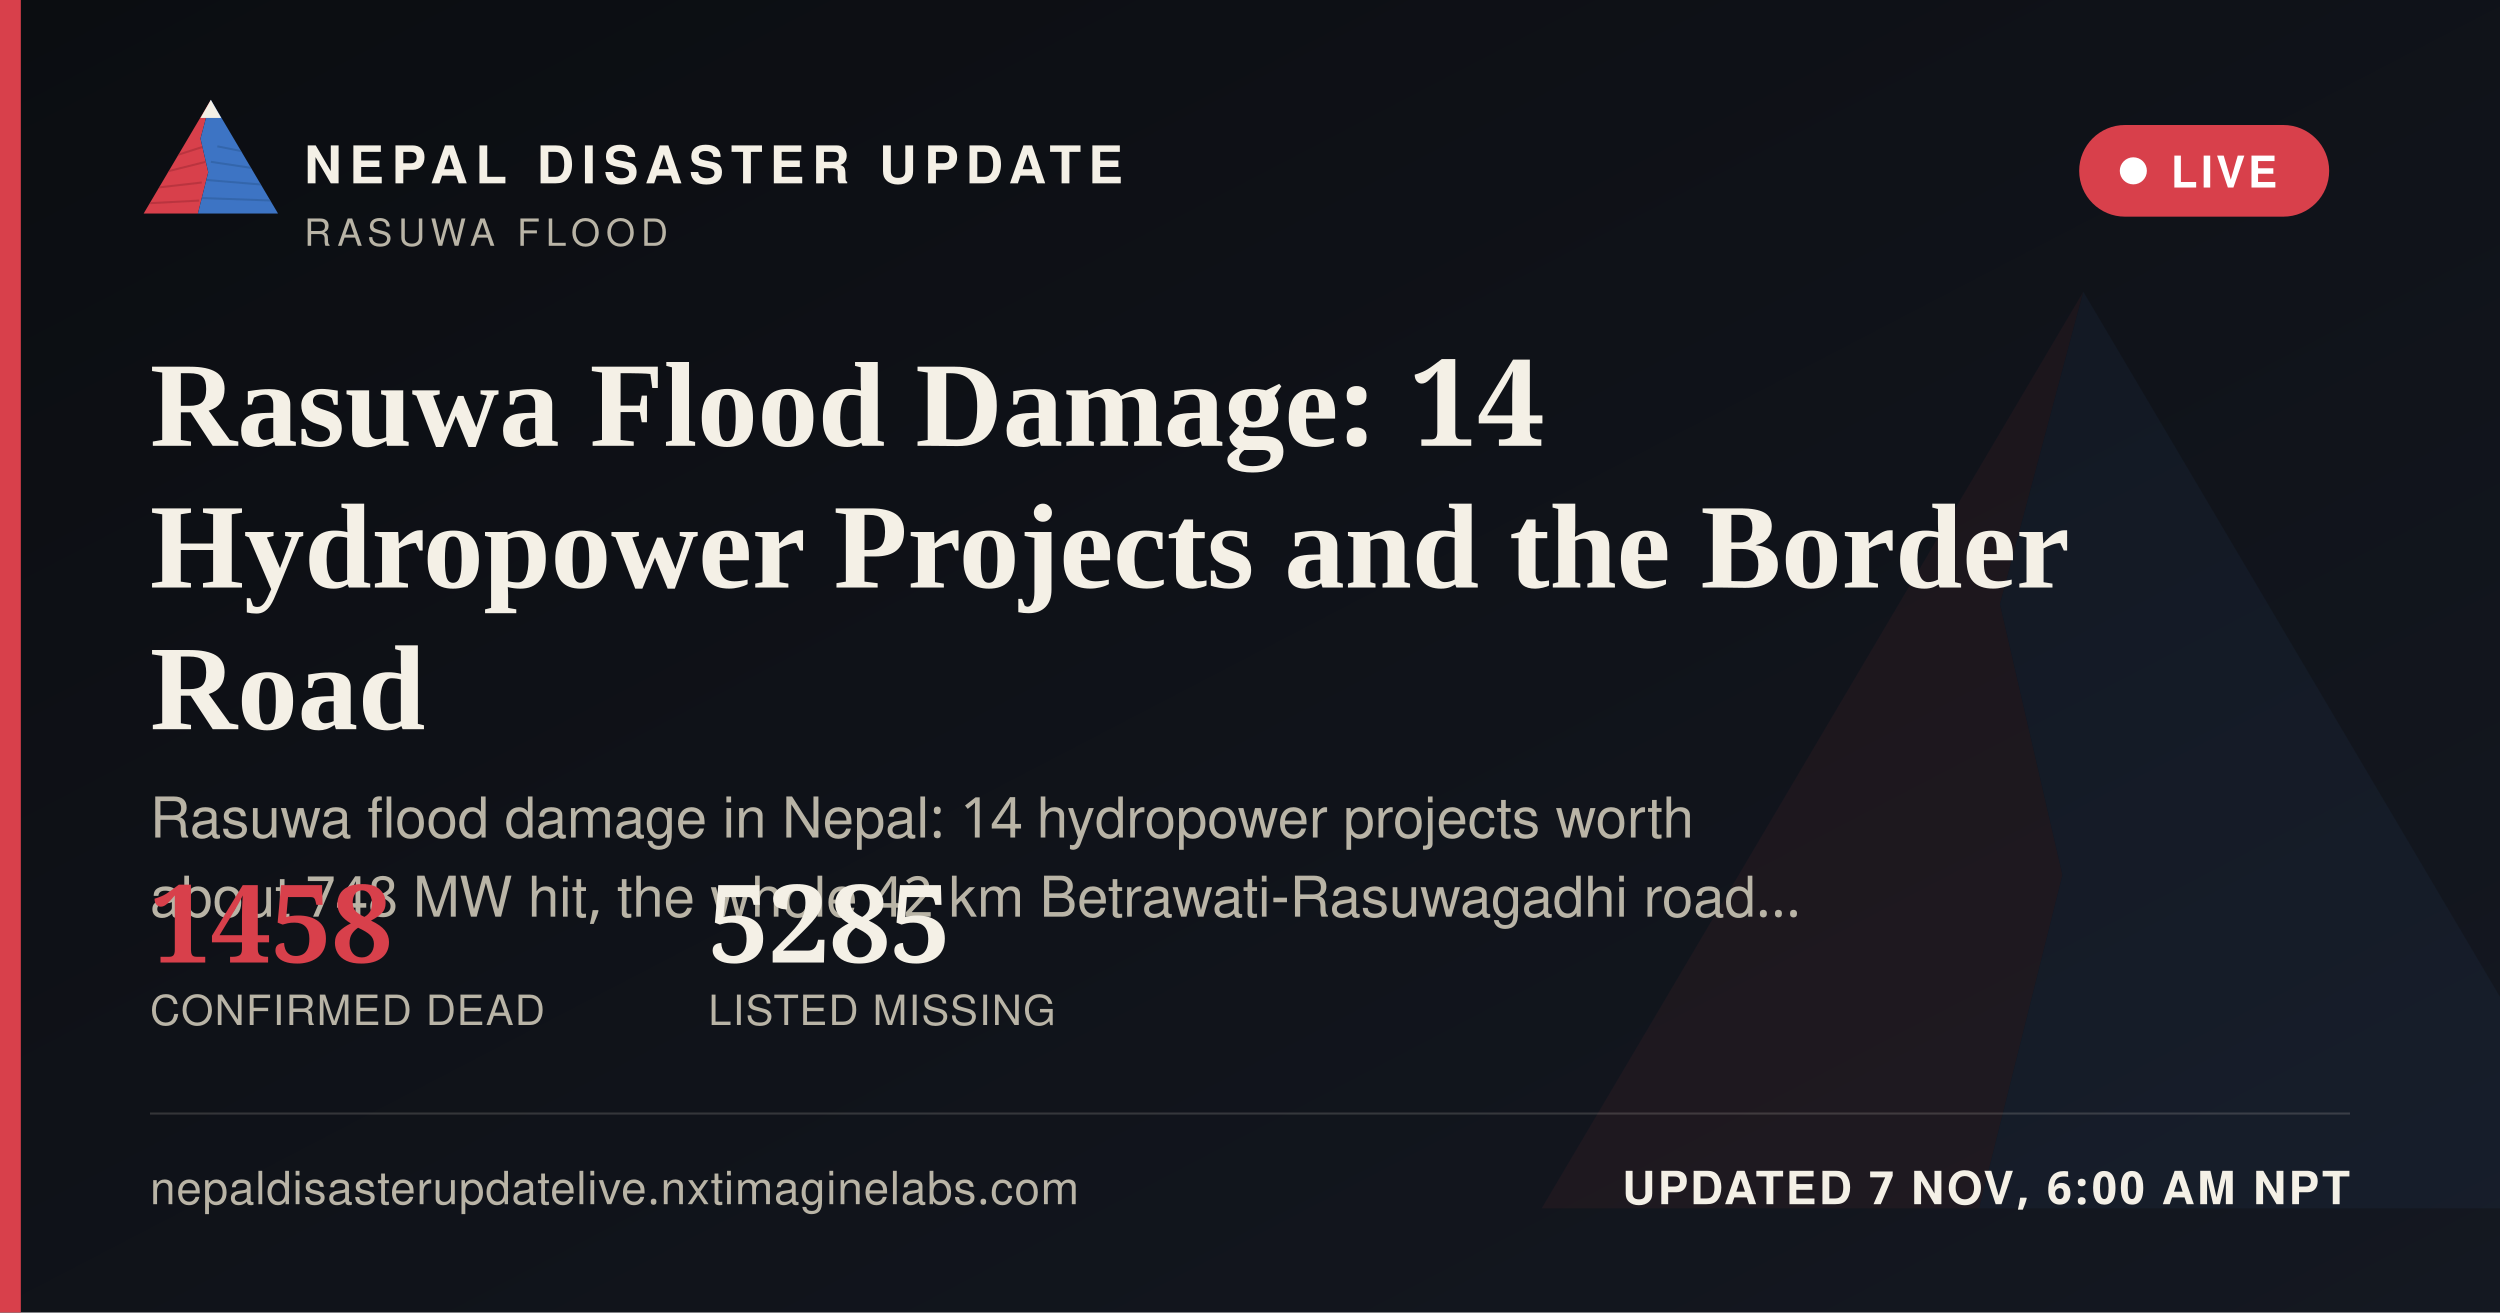
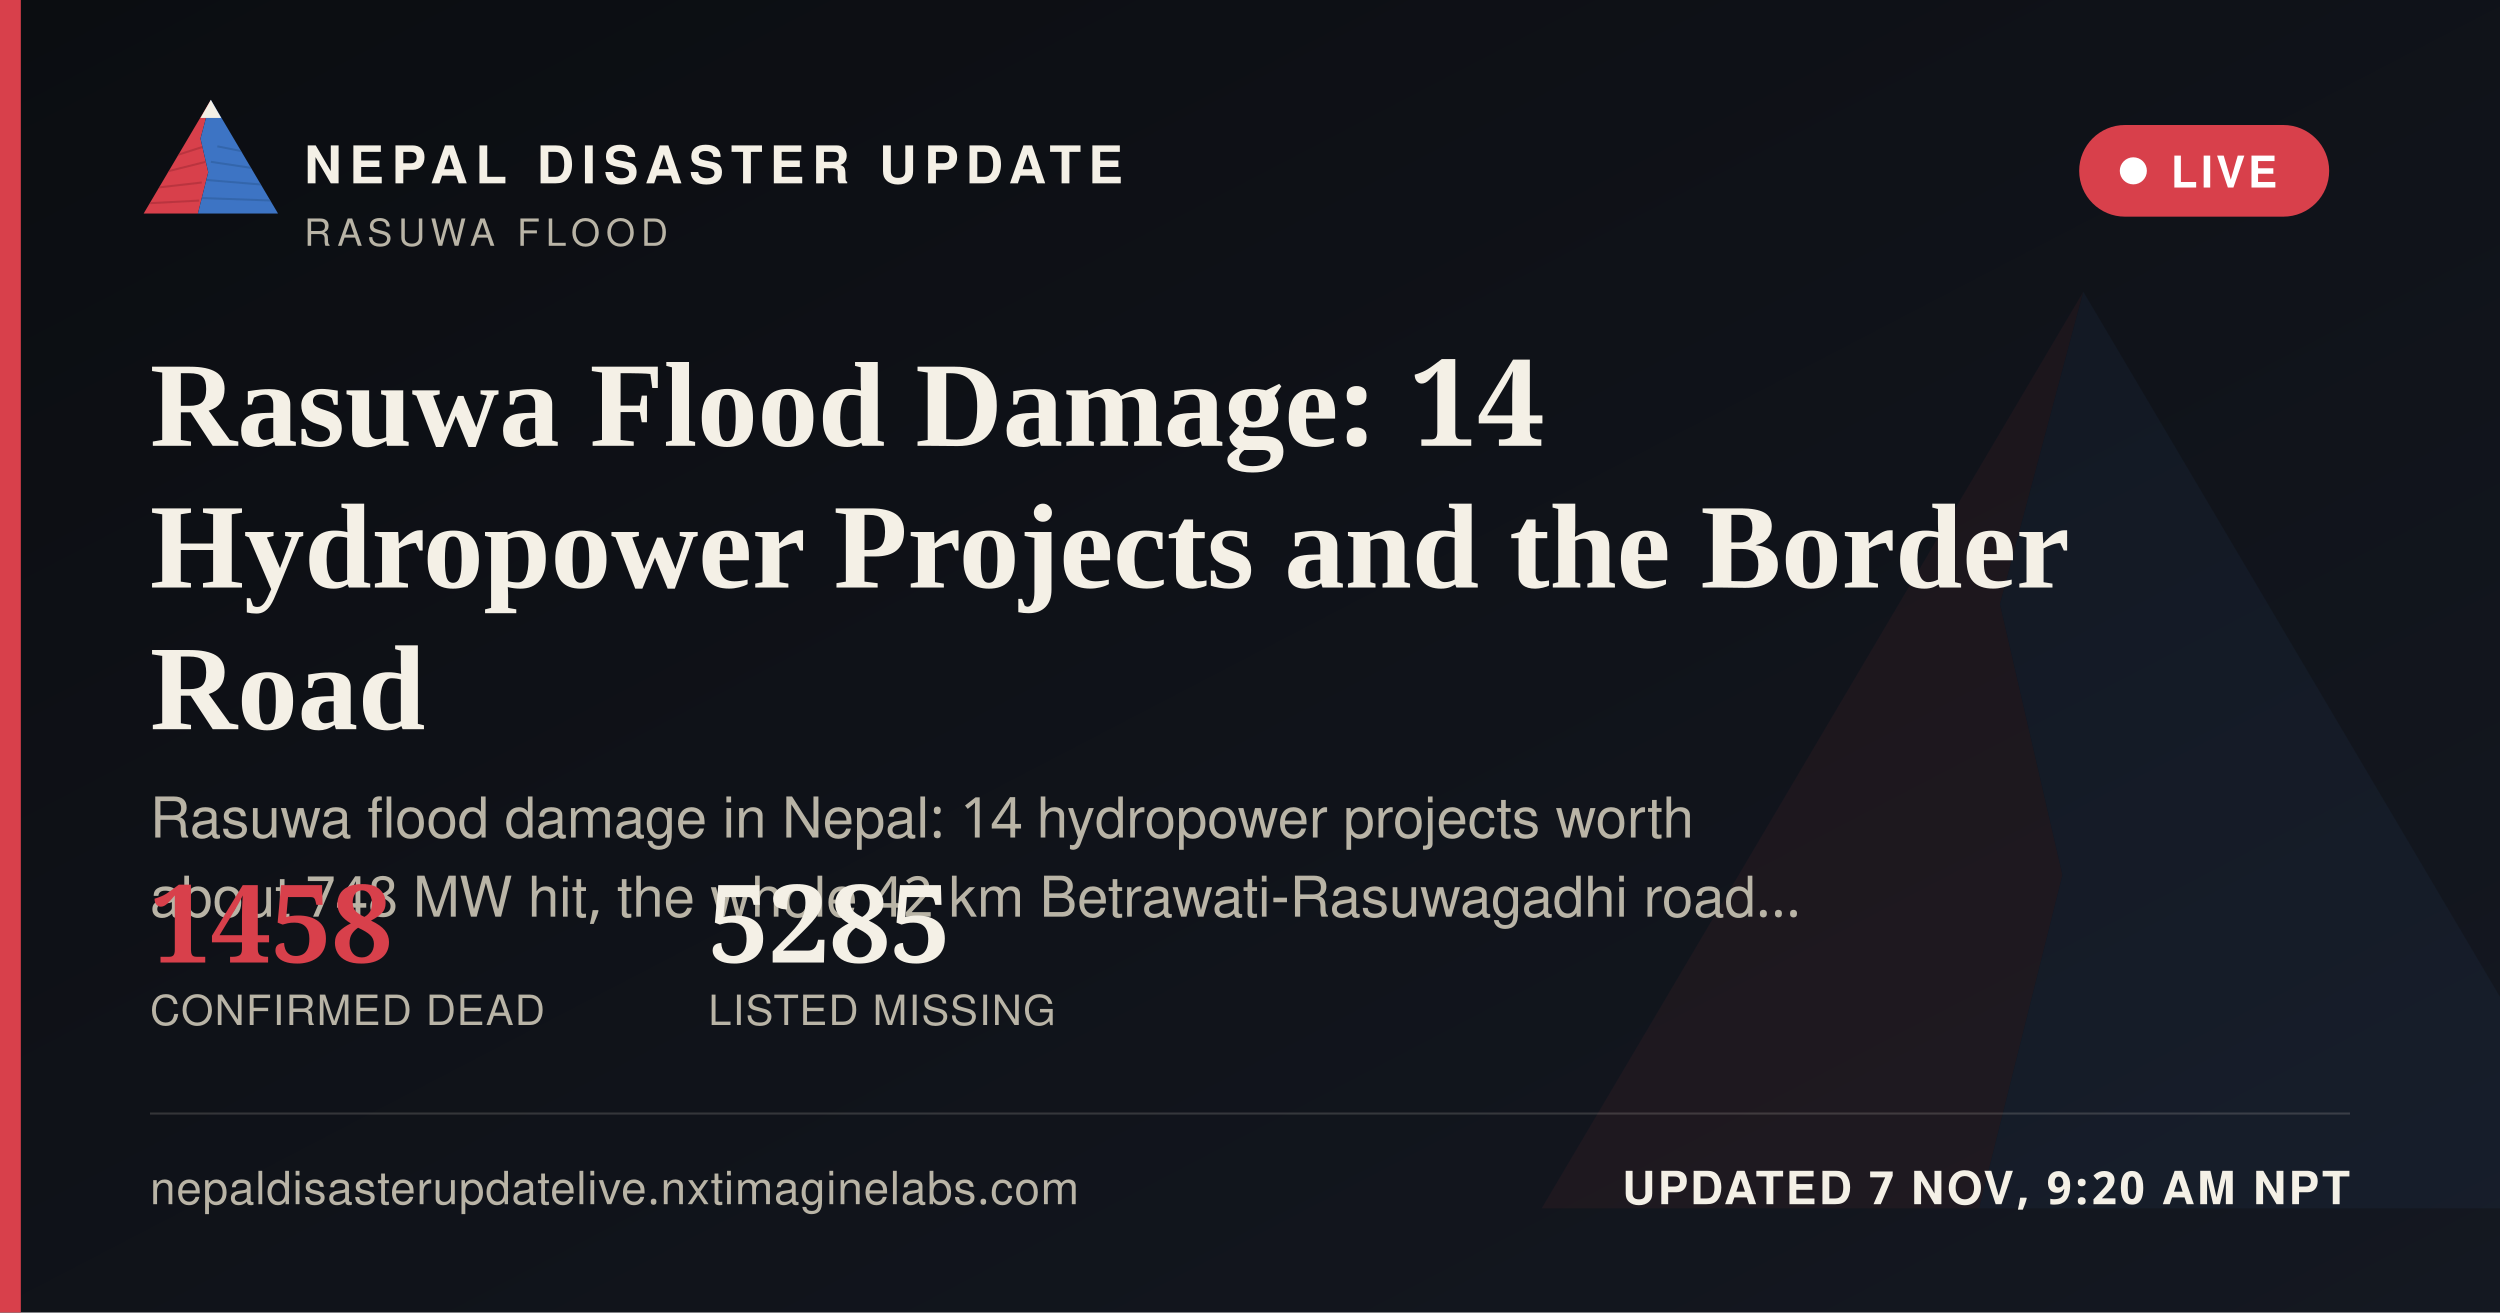
<svg xmlns="http://www.w3.org/2000/svg" width="1200" height="630" viewBox="0 0 1200 630">
  <defs>
    <linearGradient id="ogbg" x1="0" y1="0" x2="1" y2="1">
      <stop offset="0" stop-color="#0B0D11" />
      <stop offset="1" stop-color="#141821" />
    </linearGradient>
  </defs>
  <rect width="1200" height="630" fill="url(#ogbg)" />
  <g transform="translate(700,60) scale(5)" opacity="0.06">
    <polygon points="60,16 52,46 58,72 50,104 8,104" fill="#D8404B" />
    <polygon points="60,16 112,104 50,104 58,72 52,46" fill="#3D74C4" />
  </g>
  <rect x="0" y="0" width="10" height="630" fill="#D8404B" />
  <g transform="translate(64,38) scale(0.62)">
    <g>
      <defs>
        <clipPath id="ogLc">
          <polygon points="60,16 52,46 58,72 50,104 8,104" />
        </clipPath>
        <clipPath id="ogRc">
          <polygon points="60,16 112,104 50,104 58,72 52,46" />
        </clipPath>
      </defs>
      <polygon points="60,16 52,46 58,72 50,104 8,104" fill="#D8404B" />
      <g clip-path="url(#ogLc)" stroke="#A32A34" stroke-width="1.6" fill="none" opacity="0.55">
        <path d="M30,60 L55,52" />
        <path d="M24,72 L56,64" />
        <path d="M18,84 L53,80" />
        <path d="M13,96 L51,94" />
      </g>
      <polygon points="60,16 112,104 50,104 58,72 52,46" fill="#3D74C4" />
      <g clip-path="url(#ogRc)" stroke="#2A5793" stroke-width="1.6" fill="none" opacity="0.5">
        <path d="M65,52 L95,58" />
        <path d="M60,64 L100,70" />
        <path d="M56,78 L104,82" />
        <path d="M52,92 L108,94" />
      </g>
      <polygon points="60,16 52,30 68,30" fill="#F4F0E6" />
    </g>
  </g>
  <text x="146" y="88" font-family="'Public Sans', 'Noto Sans Devanagari', 'Helvetica Neue', Helvetica, Arial, sans-serif" font-size="25" font-weight="800" letter-spacing="3.6" fill="#F4F0E6">NEPAL DISASTER UPDATE</text>
  <text x="146" y="118" font-family="'Public Sans', 'Noto Sans Devanagari', 'Helvetica Neue', Helvetica, Arial, sans-serif" font-size="18" letter-spacing="2.8" fill="#B9B4A6">RASUWA FLOOD</text>
  <g>
    <rect x="998" y="60" width="120" height="44" rx="22" fill="#D8404B" stroke="none" />
    <circle cx="1024" cy="82" r="6.5" fill="#FFFFFF" />
    <text x="1042" y="90" font-family="'Public Sans', 'Noto Sans Devanagari', 'Helvetica Neue', Helvetica, Arial, sans-serif" font-size="21" font-weight="700" letter-spacing="1.6" fill="#FFFFFF">LIVE</text>
  </g>
  <text x="72" y="214" font-family="Newsreader, 'Noto Serif Devanagari', Georgia, 'Times New Roman', serif" font-size="58" font-weight="600" fill="#F4F0E6">Rasuwa Flood Damage: 14</text>
  <text x="72" y="282" font-family="Newsreader, 'Noto Serif Devanagari', Georgia, 'Times New Roman', serif" font-size="58" font-weight="600" fill="#F4F0E6">Hydropower Projects and the Border</text>
  <text x="72" y="350" font-family="Newsreader, 'Noto Serif Devanagari', Georgia, 'Times New Roman', serif" font-size="58" font-weight="600" fill="#F4F0E6">Road</text>
  <text x="72" y="402" font-family="'Public Sans', 'Noto Sans Devanagari', 'Helvetica Neue', Helvetica, Arial, sans-serif" font-size="27" fill="#B9B4A6">Rasuwa flood damage in Nepal: 14 hydropower projects worth</text>
  <text x="72" y="440" font-family="'Public Sans', 'Noto Sans Devanagari', 'Helvetica Neue', Helvetica, Arial, sans-serif" font-size="27" fill="#B9B4A6">about 748 MW hit, the whole 42 km Betrawati-Rasuwagadhi road…</text>
  <g transform="translate(72,462)">
    <text x="0" y="0" font-family="Newsreader, 'Noto Serif Devanagari', Georgia, 'Times New Roman', serif" font-size="52" font-weight="600" fill="#D8404B">1458</text>
    <text x="0" y="30" font-family="'Public Sans', 'Noto Sans Devanagari', 'Helvetica Neue', Helvetica, Arial, sans-serif" font-size="20" letter-spacing="0.6" fill="#B9B4A6">CONFIRMED DEAD</text>
    <text x="268" y="0" font-family="Newsreader, 'Noto Serif Devanagari', Georgia, 'Times New Roman', serif" font-size="52" font-weight="600" fill="#F4F0E6">5285</text>
    <text x="268" y="30" font-family="'Public Sans', 'Noto Sans Devanagari', 'Helvetica Neue', Helvetica, Arial, sans-serif" font-size="20" letter-spacing="0.6" fill="#B9B4A6">LISTED MISSING</text>
  </g>
  <rect x="72" y="534" width="1056" height="1" fill="rgba(244,240,230,0.16)" />
  <text x="72" y="578" font-family="'Public Sans', 'Noto Sans Devanagari', 'Helvetica Neue', Helvetica, Arial, sans-serif" font-size="22" fill="#B9B4A6" letter-spacing="0.4">nepaldisasterupdatelive.nxtimaginelabs.com</text>
-   <text x="1128" y="578" text-anchor="end" font-family="'Public Sans', 'Noto Sans Devanagari', 'Helvetica Neue', Helvetica, Arial, sans-serif" font-size="22" font-weight="700" letter-spacing="1.2" fill="#F4F0E6">UPDATED 7 NOV, 6:00 AM NPT</text>
+   <text x="1128" y="578" text-anchor="end" font-family="'Public Sans', 'Noto Sans Devanagari', 'Helvetica Neue', Helvetica, Arial, sans-serif" font-size="22" font-weight="700" letter-spacing="1.2" fill="#F4F0E6">UPDATED 7 NOV, 9:20 AM NPT</text>
</svg>
